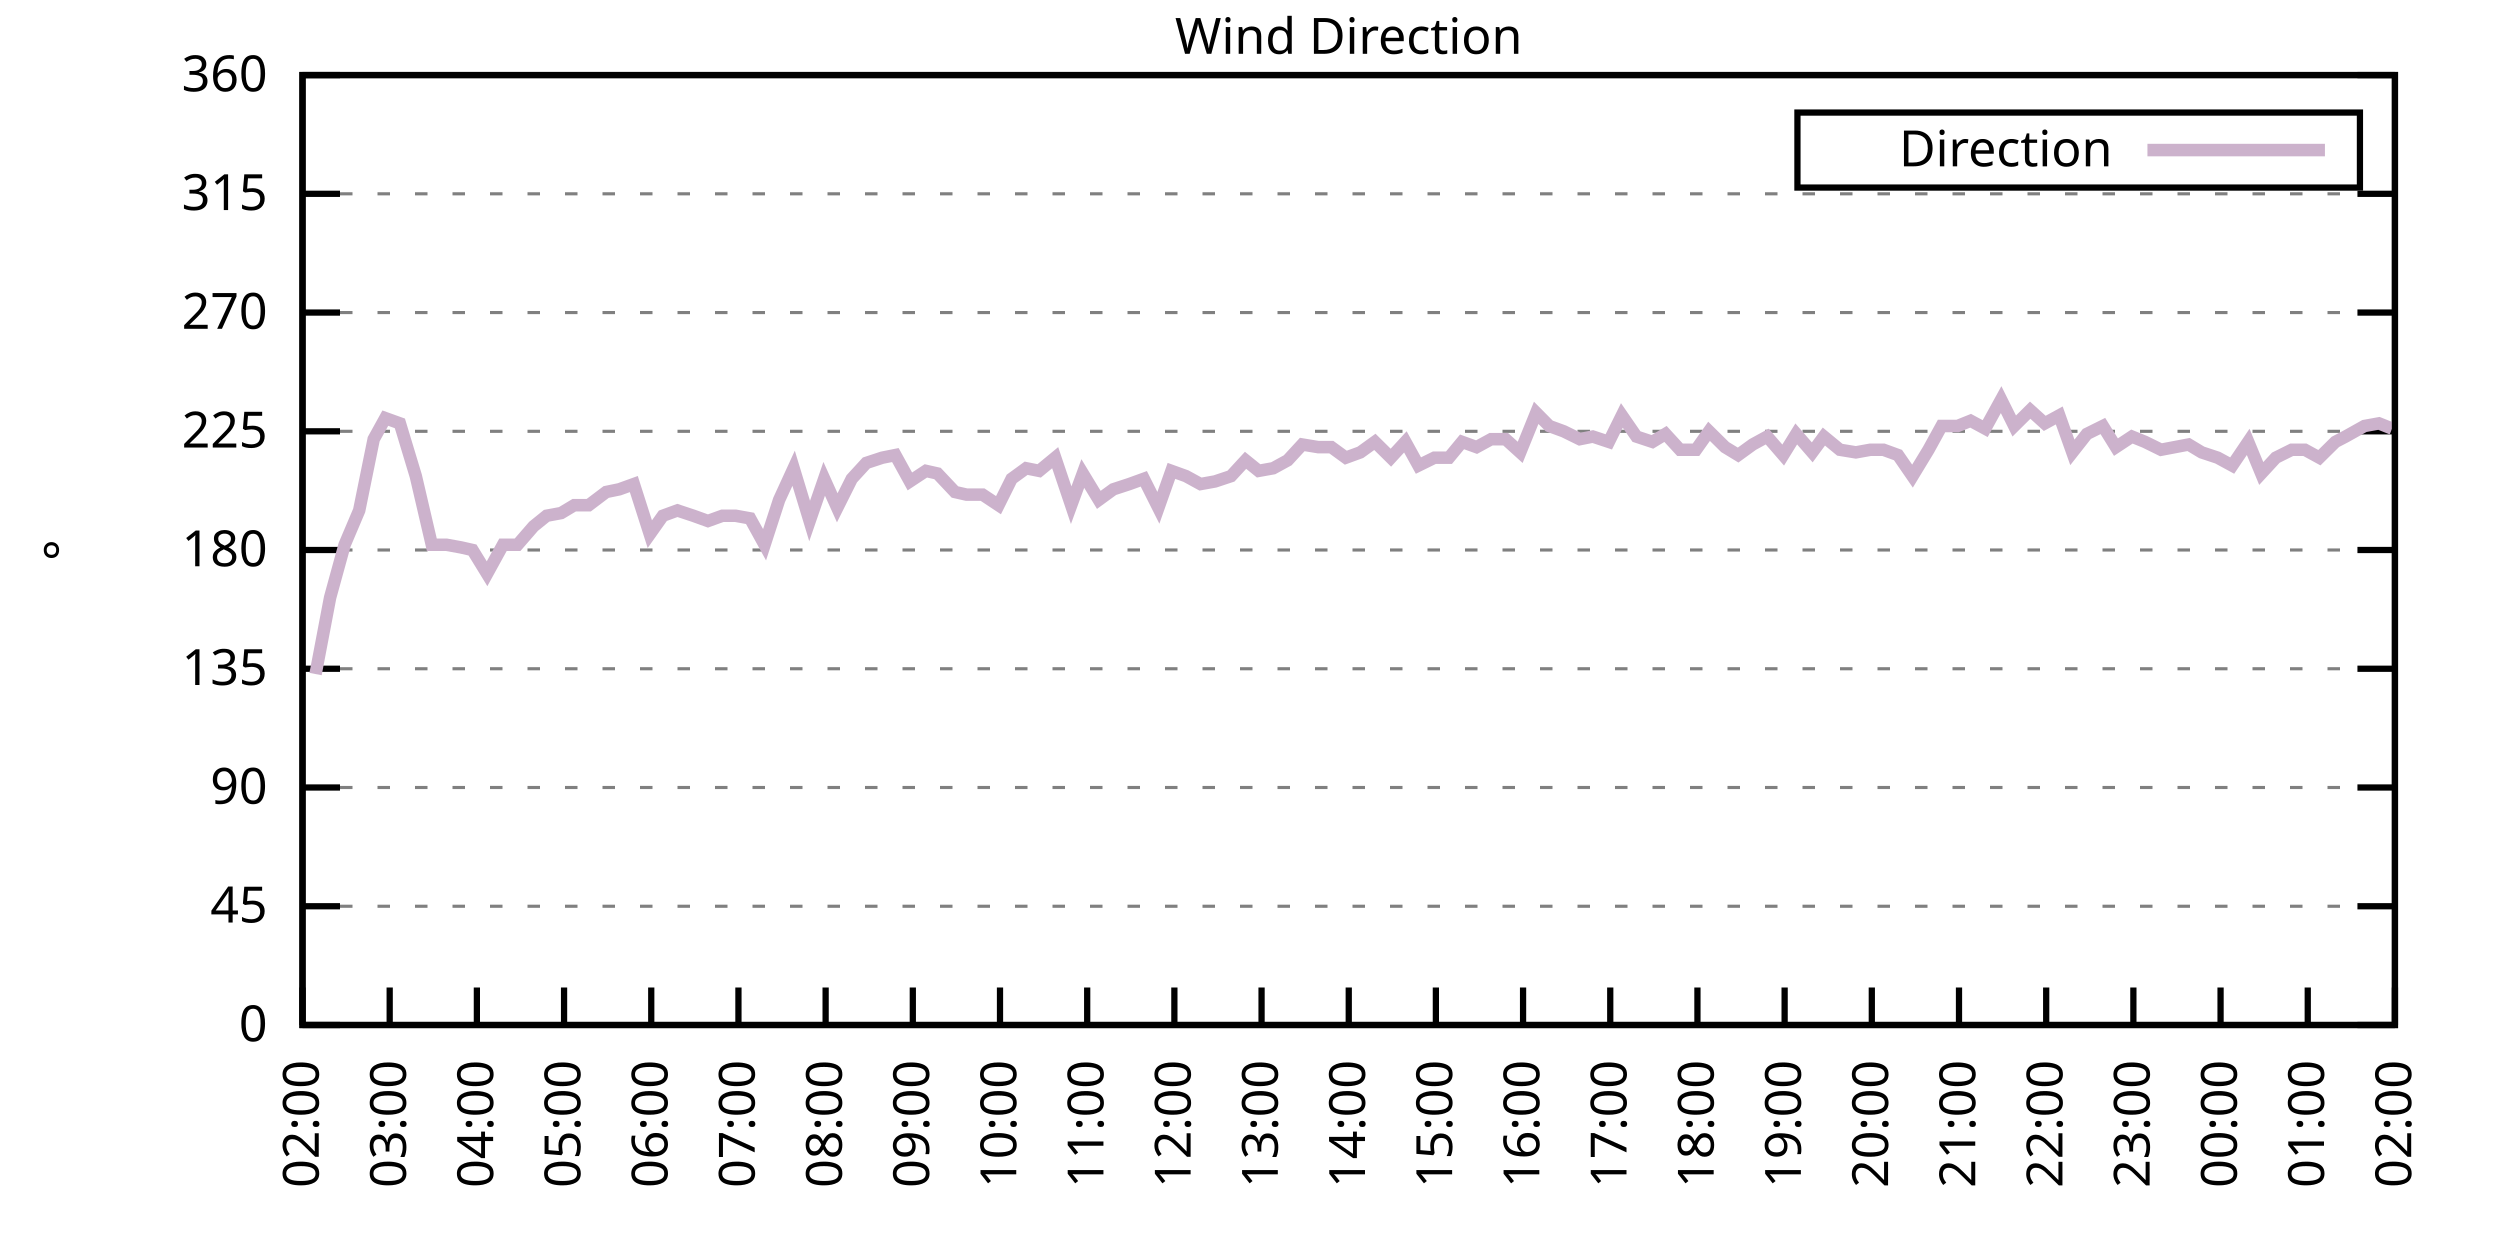
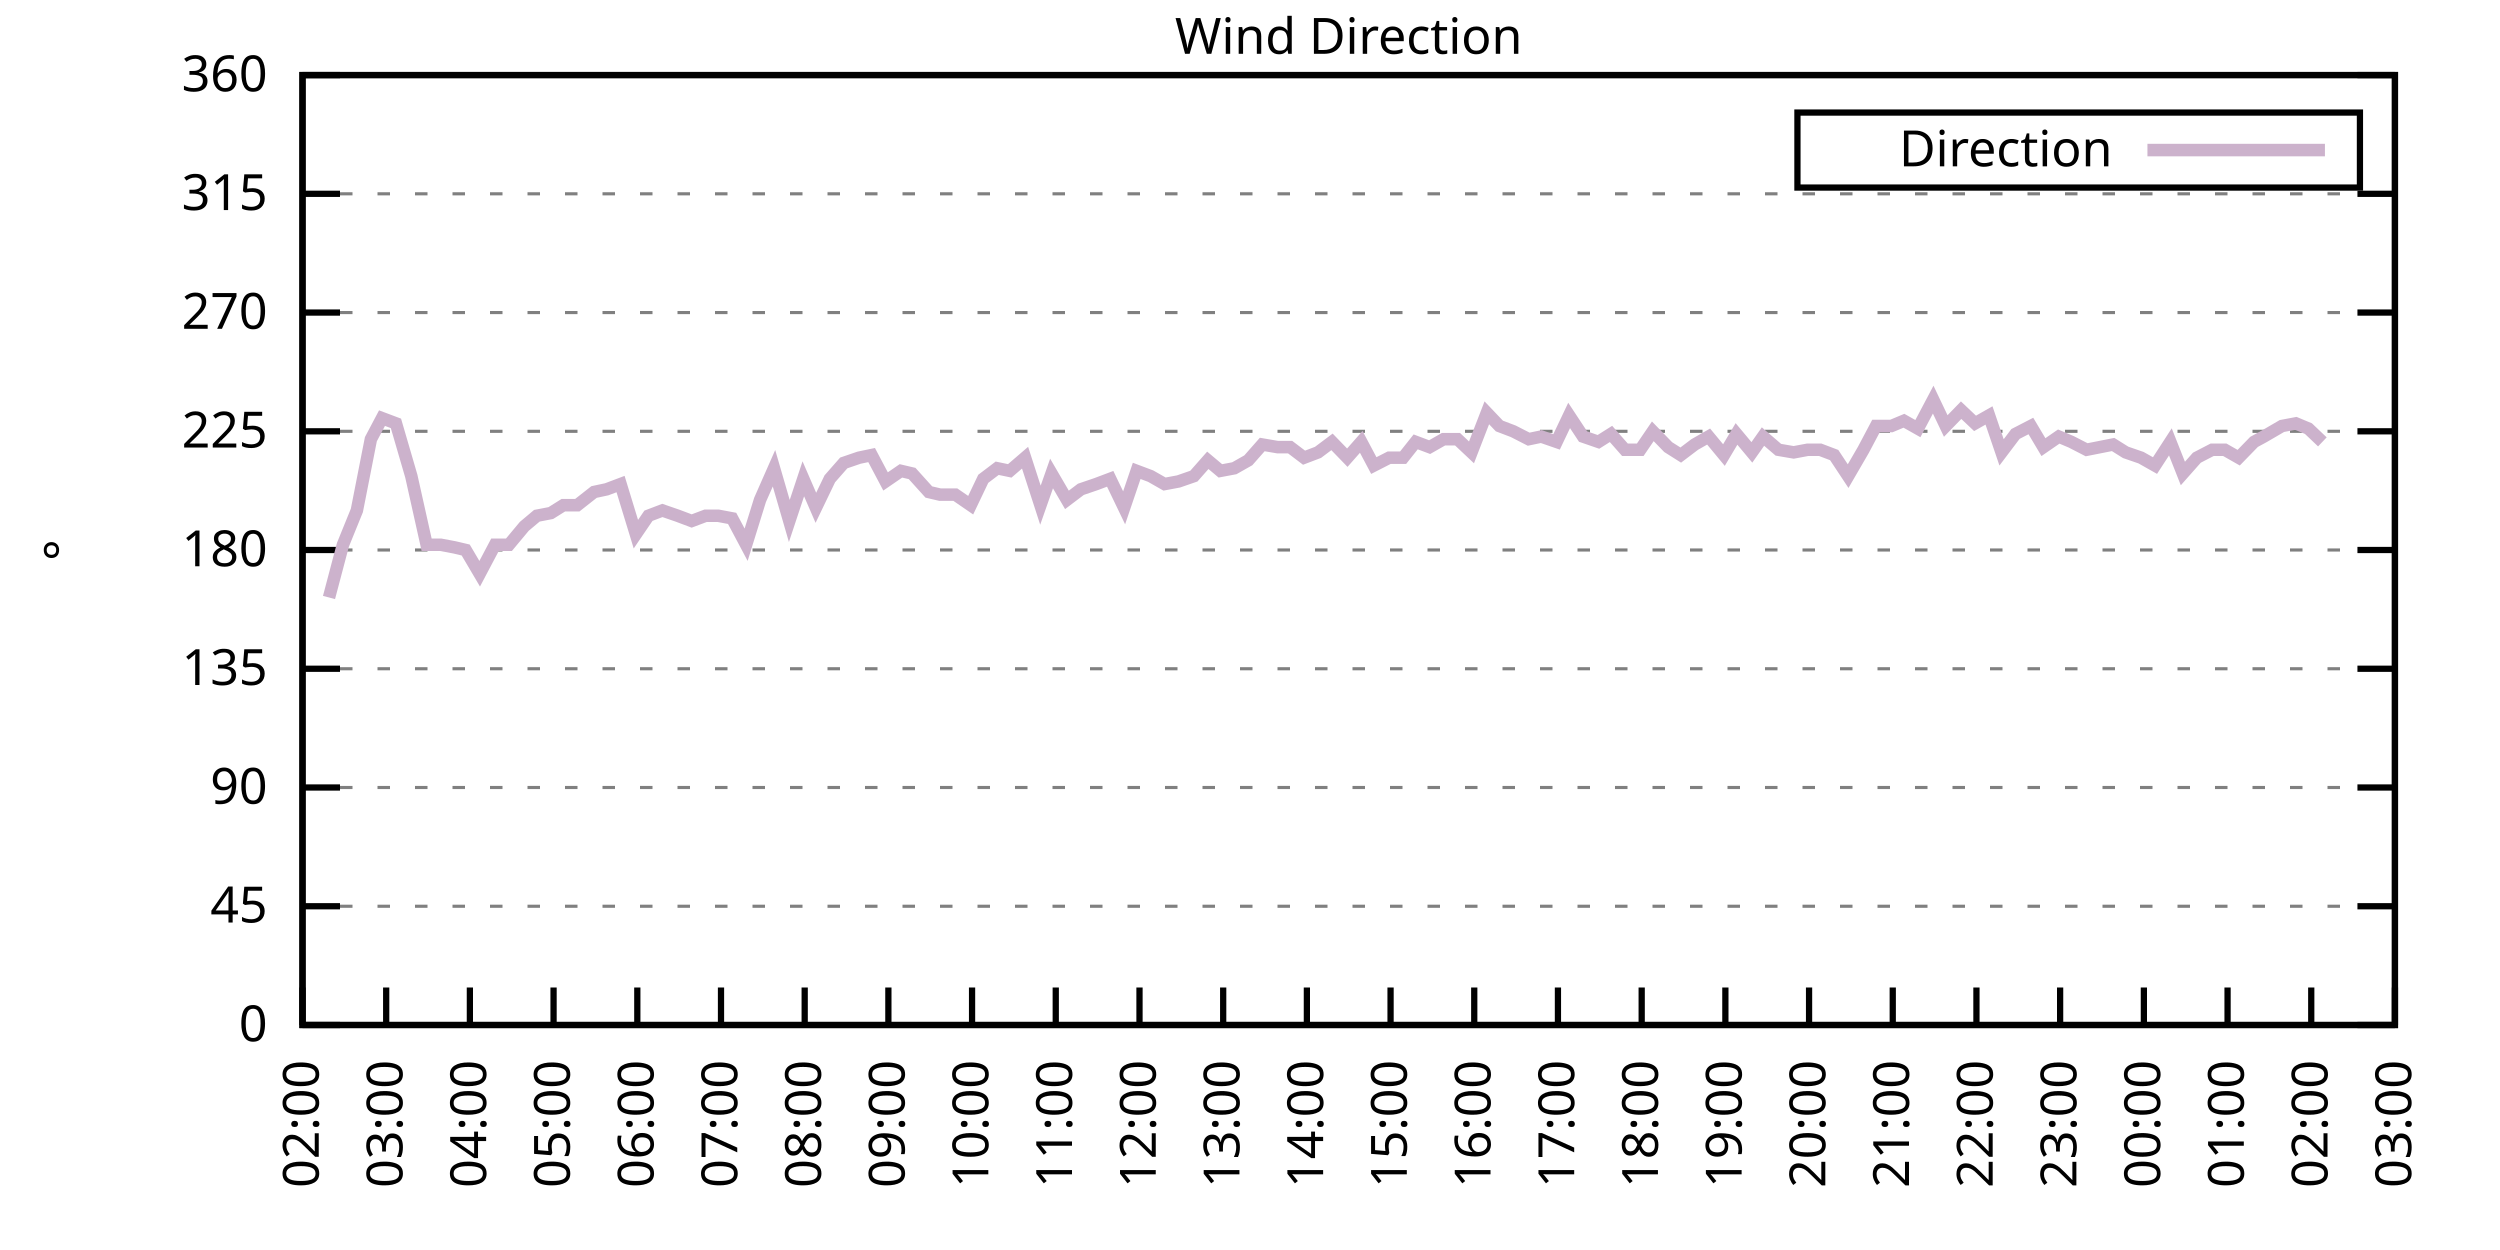
<svg xmlns="http://www.w3.org/2000/svg" xmlns:xlink="http://www.w3.org/1999/xlink" width="400" height="200" viewBox="0 0 400 200">
  <g id="gnuplot_canvas">
    <rect x="0" y="0" width="400" height="200" fill="none" />
    <defs>
      <circle id="gpDot" r="0.5" stroke-width="0.5" stroke="currentColor" />
      <path id="gpPt0" stroke-width="0.333" stroke="currentColor" d="M-1,0 h2 M0,-1 v2" />
      <path id="gpPt1" stroke-width="0.333" stroke="currentColor" d="M-1,-1 L1,1 M1,-1 L-1,1" />
      <path id="gpPt2" stroke-width="0.333" stroke="currentColor" d="M-1,0 L1,0 M0,-1 L0,1 M-1,-1 L1,1 M-1,1 L1,-1" />
      <rect id="gpPt3" stroke-width="0.333" stroke="currentColor" x="-1" y="-1" width="2" height="2" />
      <rect id="gpPt4" stroke-width="0.333" stroke="currentColor" fill="currentColor" x="-1" y="-1" width="2" height="2" />
      <circle id="gpPt5" stroke-width="0.333" stroke="currentColor" cx="0" cy="0" r="1" />
      <use xlink:href="#gpPt5" id="gpPt6" fill="currentColor" stroke="none" />
      <path id="gpPt7" stroke-width="0.333" stroke="currentColor" d="M0,-1.33 L-1.33,0.67 L1.33,0.67 z" />
      <use xlink:href="#gpPt7" id="gpPt8" fill="currentColor" stroke="none" />
      <use xlink:href="#gpPt7" id="gpPt9" stroke="currentColor" transform="rotate(180)" />
      <use xlink:href="#gpPt9" id="gpPt10" fill="currentColor" stroke="none" />
      <use xlink:href="#gpPt3" id="gpPt11" stroke="currentColor" transform="rotate(45)" />
      <use xlink:href="#gpPt11" id="gpPt12" fill="currentColor" stroke="none" />
      <path id="gpPt13" stroke-width="0.333" stroke="currentColor" d="M0,1.330 L1.265,0.411 L0.782,-1.067 L-0.782,-1.076 L-1.265,0.411 z" />
      <use xlink:href="#gpPt13" id="gpPt14" fill="currentColor" stroke="none" />
      <filter id="textbox" filterUnits="objectBoundingBox" x="0" y="0" height="1" width="1">
        <feFlood flood-color="white" flood-opacity="1" result="bgnd" />
        <feComposite in="SourceGraphic" in2="bgnd" operator="atop" />
      </filter>
      <filter id="greybox" filterUnits="objectBoundingBox" x="0" y="0" height="1" width="1">
        <feFlood flood-color="lightgrey" flood-opacity="1" result="grey" />
        <feComposite in="SourceGraphic" in2="grey" operator="atop" />
      </filter>
    </defs>
    <g fill="none" color="white" stroke="currentColor" stroke-width="1.00" stroke-linecap="butt" stroke-linejoin="miter">
</g>
    <g fill="none" color="black" stroke="currentColor" stroke-width="1.00" stroke-linecap="butt" stroke-linejoin="miter">
      <g stroke="none" shape-rendering="crispEdges">
        <polygon fill="rgb(255, 255, 255)" points="48.40,164.00 383.18,164.00 383.18,12.02 48.40,12.02 " />
      </g>
    </g>
    <g fill="none" color="black" stroke="currentColor" stroke-width="1.00" stroke-linecap="butt" stroke-linejoin="miter">
</g>
    <g fill="none" color="black" stroke="black" stroke-width="0.50" stroke-linecap="butt" stroke-linejoin="miter">
</g>
    <g fill="none" color="gray" stroke="currentColor" stroke-width="0.50" stroke-linecap="butt" stroke-linejoin="miter">
      <path stroke="gray" stroke-dasharray="2,4" class="gridline" d="M48.40,164.00 L383.19,164.00  " />
    </g>
    <g fill="none" color="gray" stroke="gray" stroke-width="1.00" stroke-linecap="butt" stroke-linejoin="miter">
</g>
    <g fill="none" color="black" stroke="currentColor" stroke-width="1.00" stroke-linecap="butt" stroke-linejoin="miter">
      <path stroke="black" d="M48.40,164.00 L54.40,164.00 M383.19,164.00 L377.19,164.00  " />
      <g transform="translate(42.80,166.60)" stroke="none" fill="black" font-family="Sans" font-size="8.00" text-anchor="end">
        <text>
          <tspan font-family="Sans"> 0</tspan>
        </text>
      </g>
    </g>
    <g fill="none" color="black" stroke="currentColor" stroke-width="1.00" stroke-linecap="butt" stroke-linejoin="miter">
</g>
    <g fill="none" color="black" stroke="black" stroke-width="0.50" stroke-linecap="butt" stroke-linejoin="miter">
</g>
    <g fill="none" color="gray" stroke="currentColor" stroke-width="0.50" stroke-linecap="butt" stroke-linejoin="miter">
      <path stroke="gray" stroke-dasharray="2,4" class="gridline" d="M48.40,145.00 L383.19,145.00  " />
    </g>
    <g fill="none" color="gray" stroke="gray" stroke-width="1.00" stroke-linecap="butt" stroke-linejoin="miter">
</g>
    <g fill="none" color="black" stroke="currentColor" stroke-width="1.00" stroke-linecap="butt" stroke-linejoin="miter">
      <path stroke="black" d="M48.40,145.00 L54.40,145.00 M383.19,145.00 L377.19,145.00  " />
      <g transform="translate(42.80,147.60)" stroke="none" fill="black" font-family="Sans" font-size="8.00" text-anchor="end">
        <text>
          <tspan font-family="Sans"> 45</tspan>
        </text>
      </g>
    </g>
    <g fill="none" color="black" stroke="currentColor" stroke-width="1.00" stroke-linecap="butt" stroke-linejoin="miter">
</g>
    <g fill="none" color="black" stroke="black" stroke-width="0.50" stroke-linecap="butt" stroke-linejoin="miter">
</g>
    <g fill="none" color="gray" stroke="currentColor" stroke-width="0.50" stroke-linecap="butt" stroke-linejoin="miter">
      <path stroke="gray" stroke-dasharray="2,4" class="gridline" d="M48.40,126.00 L383.19,126.00  " />
    </g>
    <g fill="none" color="gray" stroke="gray" stroke-width="1.00" stroke-linecap="butt" stroke-linejoin="miter">
</g>
    <g fill="none" color="black" stroke="currentColor" stroke-width="1.00" stroke-linecap="butt" stroke-linejoin="miter">
      <path stroke="black" d="M48.40,126.00 L54.40,126.00 M383.19,126.00 L377.19,126.00  " />
      <g transform="translate(42.80,128.60)" stroke="none" fill="black" font-family="Sans" font-size="8.00" text-anchor="end">
        <text>
          <tspan font-family="Sans"> 90</tspan>
        </text>
      </g>
    </g>
    <g fill="none" color="black" stroke="currentColor" stroke-width="1.00" stroke-linecap="butt" stroke-linejoin="miter">
</g>
    <g fill="none" color="black" stroke="black" stroke-width="0.50" stroke-linecap="butt" stroke-linejoin="miter">
</g>
    <g fill="none" color="gray" stroke="currentColor" stroke-width="0.50" stroke-linecap="butt" stroke-linejoin="miter">
      <path stroke="gray" stroke-dasharray="2,4" class="gridline" d="M48.40,107.00 L383.19,107.00  " />
    </g>
    <g fill="none" color="gray" stroke="gray" stroke-width="1.00" stroke-linecap="butt" stroke-linejoin="miter">
</g>
    <g fill="none" color="black" stroke="currentColor" stroke-width="1.00" stroke-linecap="butt" stroke-linejoin="miter">
      <path stroke="black" d="M48.40,107.00 L54.40,107.00 M383.19,107.00 L377.19,107.00  " />
      <g transform="translate(42.80,109.60)" stroke="none" fill="black" font-family="Sans" font-size="8.00" text-anchor="end">
        <text>
          <tspan font-family="Sans"> 135</tspan>
        </text>
      </g>
    </g>
    <g fill="none" color="black" stroke="currentColor" stroke-width="1.00" stroke-linecap="butt" stroke-linejoin="miter">
</g>
    <g fill="none" color="black" stroke="black" stroke-width="0.50" stroke-linecap="butt" stroke-linejoin="miter">
</g>
    <g fill="none" color="gray" stroke="currentColor" stroke-width="0.50" stroke-linecap="butt" stroke-linejoin="miter">
      <path stroke="gray" stroke-dasharray="2,4" class="gridline" d="M48.40,88.00 L383.19,88.00  " />
    </g>
    <g fill="none" color="gray" stroke="gray" stroke-width="1.00" stroke-linecap="butt" stroke-linejoin="miter">
</g>
    <g fill="none" color="black" stroke="currentColor" stroke-width="1.00" stroke-linecap="butt" stroke-linejoin="miter">
      <path stroke="black" d="M48.40,88.00 L54.40,88.00 M383.19,88.00 L377.19,88.00  " />
      <g transform="translate(42.80,90.60)" stroke="none" fill="black" font-family="Sans" font-size="8.00" text-anchor="end">
        <text>
          <tspan font-family="Sans"> 180</tspan>
        </text>
      </g>
    </g>
    <g fill="none" color="black" stroke="currentColor" stroke-width="1.00" stroke-linecap="butt" stroke-linejoin="miter">
</g>
    <g fill="none" color="black" stroke="black" stroke-width="0.50" stroke-linecap="butt" stroke-linejoin="miter">
</g>
    <g fill="none" color="gray" stroke="currentColor" stroke-width="0.50" stroke-linecap="butt" stroke-linejoin="miter">
      <path stroke="gray" stroke-dasharray="2,4" class="gridline" d="M48.40,69.01 L383.19,69.01  " />
    </g>
    <g fill="none" color="gray" stroke="gray" stroke-width="1.00" stroke-linecap="butt" stroke-linejoin="miter">
</g>
    <g fill="none" color="black" stroke="currentColor" stroke-width="1.00" stroke-linecap="butt" stroke-linejoin="miter">
      <path stroke="black" d="M48.40,69.01 L54.40,69.01 M383.19,69.01 L377.19,69.01  " />
      <g transform="translate(42.80,71.61)" stroke="none" fill="black" font-family="Sans" font-size="8.00" text-anchor="end">
        <text>
          <tspan font-family="Sans"> 225</tspan>
        </text>
      </g>
    </g>
    <g fill="none" color="black" stroke="currentColor" stroke-width="1.00" stroke-linecap="butt" stroke-linejoin="miter">
</g>
    <g fill="none" color="black" stroke="black" stroke-width="0.50" stroke-linecap="butt" stroke-linejoin="miter">
</g>
    <g fill="none" color="gray" stroke="currentColor" stroke-width="0.50" stroke-linecap="butt" stroke-linejoin="miter">
      <path stroke="gray" stroke-dasharray="2,4" class="gridline" d="M48.40,50.01 L383.19,50.01  " />
    </g>
    <g fill="none" color="gray" stroke="gray" stroke-width="1.00" stroke-linecap="butt" stroke-linejoin="miter">
</g>
    <g fill="none" color="black" stroke="currentColor" stroke-width="1.00" stroke-linecap="butt" stroke-linejoin="miter">
      <path stroke="black" d="M48.40,50.01 L54.40,50.01 M383.19,50.01 L377.19,50.01  " />
      <g transform="translate(42.80,52.61)" stroke="none" fill="black" font-family="Sans" font-size="8.00" text-anchor="end">
        <text>
          <tspan font-family="Sans"> 270</tspan>
        </text>
      </g>
    </g>
    <g fill="none" color="black" stroke="currentColor" stroke-width="1.00" stroke-linecap="butt" stroke-linejoin="miter">
</g>
    <g fill="none" color="black" stroke="black" stroke-width="0.50" stroke-linecap="butt" stroke-linejoin="miter">
</g>
    <g fill="none" color="gray" stroke="currentColor" stroke-width="0.50" stroke-linecap="butt" stroke-linejoin="miter">
      <path stroke="gray" stroke-dasharray="2,4" class="gridline" d="M48.40,31.01 L383.19,31.01  " />
    </g>
    <g fill="none" color="gray" stroke="gray" stroke-width="1.00" stroke-linecap="butt" stroke-linejoin="miter">
</g>
    <g fill="none" color="black" stroke="currentColor" stroke-width="1.00" stroke-linecap="butt" stroke-linejoin="miter">
      <path stroke="black" d="M48.40,31.01 L54.40,31.01 M383.19,31.01 L377.19,31.01  " />
      <g transform="translate(42.80,33.61)" stroke="none" fill="black" font-family="Sans" font-size="8.00" text-anchor="end">
        <text>
          <tspan font-family="Sans"> 315</tspan>
        </text>
      </g>
    </g>
    <g fill="none" color="black" stroke="currentColor" stroke-width="1.00" stroke-linecap="butt" stroke-linejoin="miter">
</g>
    <g fill="none" color="black" stroke="black" stroke-width="0.50" stroke-linecap="butt" stroke-linejoin="miter">
</g>
    <g fill="none" color="gray" stroke="currentColor" stroke-width="0.50" stroke-linecap="butt" stroke-linejoin="miter">
      <path stroke="gray" stroke-dasharray="2,4" class="gridline" d="M48.40,12.01 L383.19,12.01  " />
    </g>
    <g fill="none" color="gray" stroke="gray" stroke-width="1.00" stroke-linecap="butt" stroke-linejoin="miter">
</g>
    <g fill="none" color="black" stroke="currentColor" stroke-width="1.00" stroke-linecap="butt" stroke-linejoin="miter">
      <path stroke="black" d="M48.40,12.01 L54.40,12.01 M383.19,12.01 L377.19,12.01  " />
      <g transform="translate(42.80,14.61)" stroke="none" fill="black" font-family="Sans" font-size="8.00" text-anchor="end">
        <text>
          <tspan font-family="Sans"> 360</tspan>
        </text>
      </g>
    </g>
    <g fill="none" color="black" stroke="currentColor" stroke-width="1.00" stroke-linecap="butt" stroke-linejoin="miter">
      <path stroke="black" d="M48.40,164.00 L48.40,158.00  " />
      <g transform="translate(51.00,169.60) rotate(270.00)" stroke="none" fill="black" font-family="Sans" font-size="8.00" text-anchor="end">
        <text>
          <tspan font-family="Sans">02:00</tspan>
        </text>
      </g>
    </g>
    <g fill="none" color="black" stroke="currentColor" stroke-width="1.00" stroke-linecap="butt" stroke-linejoin="miter">
-       <path stroke="black" d="M62.35,164.00 L62.35,158.00  " />
-       <g transform="translate(64.95,169.60) rotate(270.00)" stroke="none" fill="black" font-family="Sans" font-size="8.00" text-anchor="end">
+       <path stroke="black" d="M61.79,164.00 L61.79,158.00  " />
+       <g transform="translate(64.39,169.60) rotate(270.00)" stroke="none" fill="black" font-family="Sans" font-size="8.00" text-anchor="end">
        <text>
          <tspan font-family="Sans">03:00</tspan>
        </text>
      </g>
    </g>
    <g fill="none" color="black" stroke="currentColor" stroke-width="1.00" stroke-linecap="butt" stroke-linejoin="miter">
-       <path stroke="black" d="M76.30,164.00 L76.30,158.00  " />
-       <g transform="translate(78.90,169.60) rotate(270.00)" stroke="none" fill="black" font-family="Sans" font-size="8.00" text-anchor="end">
+       <path stroke="black" d="M75.18,164.00 L75.18,158.00  " />
+       <g transform="translate(77.78,169.60) rotate(270.00)" stroke="none" fill="black" font-family="Sans" font-size="8.00" text-anchor="end">
        <text>
          <tspan font-family="Sans">04:00</tspan>
        </text>
      </g>
    </g>
    <g fill="none" color="black" stroke="currentColor" stroke-width="1.00" stroke-linecap="butt" stroke-linejoin="miter">
-       <path stroke="black" d="M90.25,164.00 L90.25,158.00  " />
-       <g transform="translate(92.85,169.60) rotate(270.00)" stroke="none" fill="black" font-family="Sans" font-size="8.00" text-anchor="end">
+       <path stroke="black" d="M88.57,164.00 L88.57,158.00  " />
+       <g transform="translate(91.17,169.60) rotate(270.00)" stroke="none" fill="black" font-family="Sans" font-size="8.00" text-anchor="end">
        <text>
          <tspan font-family="Sans">05:00</tspan>
        </text>
      </g>
    </g>
    <g fill="none" color="black" stroke="currentColor" stroke-width="1.00" stroke-linecap="butt" stroke-linejoin="miter">
-       <path stroke="black" d="M104.20,164.00 L104.20,158.00  " />
-       <g transform="translate(106.80,169.60) rotate(270.00)" stroke="none" fill="black" font-family="Sans" font-size="8.00" text-anchor="end">
+       <path stroke="black" d="M101.97,164.00 L101.97,158.00  " />
+       <g transform="translate(104.57,169.60) rotate(270.00)" stroke="none" fill="black" font-family="Sans" font-size="8.00" text-anchor="end">
        <text>
          <tspan font-family="Sans">06:00</tspan>
        </text>
      </g>
    </g>
    <g fill="none" color="black" stroke="currentColor" stroke-width="1.00" stroke-linecap="butt" stroke-linejoin="miter">
-       <path stroke="black" d="M118.15,164.00 L118.15,158.00  " />
-       <g transform="translate(120.75,169.60) rotate(270.00)" stroke="none" fill="black" font-family="Sans" font-size="8.00" text-anchor="end">
+       <path stroke="black" d="M115.36,164.00 L115.36,158.00  " />
+       <g transform="translate(117.96,169.60) rotate(270.00)" stroke="none" fill="black" font-family="Sans" font-size="8.00" text-anchor="end">
        <text>
          <tspan font-family="Sans">07:00</tspan>
        </text>
      </g>
    </g>
    <g fill="none" color="black" stroke="currentColor" stroke-width="1.00" stroke-linecap="butt" stroke-linejoin="miter">
-       <path stroke="black" d="M132.10,164.00 L132.10,158.00  " />
-       <g transform="translate(134.70,169.60) rotate(270.00)" stroke="none" fill="black" font-family="Sans" font-size="8.00" text-anchor="end">
+       <path stroke="black" d="M128.75,164.00 L128.75,158.00  " />
+       <g transform="translate(131.35,169.60) rotate(270.00)" stroke="none" fill="black" font-family="Sans" font-size="8.00" text-anchor="end">
        <text>
          <tspan font-family="Sans">08:00</tspan>
        </text>
      </g>
    </g>
    <g fill="none" color="black" stroke="currentColor" stroke-width="1.00" stroke-linecap="butt" stroke-linejoin="miter">
-       <path stroke="black" d="M146.05,164.00 L146.05,158.00  " />
-       <g transform="translate(148.65,169.60) rotate(270.00)" stroke="none" fill="black" font-family="Sans" font-size="8.00" text-anchor="end">
+       <path stroke="black" d="M142.14,164.00 L142.14,158.00  " />
+       <g transform="translate(144.74,169.60) rotate(270.00)" stroke="none" fill="black" font-family="Sans" font-size="8.00" text-anchor="end">
        <text>
          <tspan font-family="Sans">09:00</tspan>
        </text>
      </g>
    </g>
    <g fill="none" color="black" stroke="currentColor" stroke-width="1.00" stroke-linecap="butt" stroke-linejoin="miter">
-       <path stroke="black" d="M160.00,164.00 L160.00,158.00  " />
-       <g transform="translate(162.60,169.60) rotate(270.00)" stroke="none" fill="black" font-family="Sans" font-size="8.00" text-anchor="end">
+       <path stroke="black" d="M155.53,164.00 L155.53,158.00  " />
+       <g transform="translate(158.13,169.60) rotate(270.00)" stroke="none" fill="black" font-family="Sans" font-size="8.00" text-anchor="end">
        <text>
          <tspan font-family="Sans">10:00</tspan>
        </text>
      </g>
    </g>
    <g fill="none" color="black" stroke="currentColor" stroke-width="1.00" stroke-linecap="butt" stroke-linejoin="miter">
-       <path stroke="black" d="M173.95,164.00 L173.95,158.00  " />
-       <g transform="translate(176.55,169.60) rotate(270.00)" stroke="none" fill="black" font-family="Sans" font-size="8.00" text-anchor="end">
+       <path stroke="black" d="M168.92,164.00 L168.92,158.00  " />
+       <g transform="translate(171.52,169.60) rotate(270.00)" stroke="none" fill="black" font-family="Sans" font-size="8.00" text-anchor="end">
        <text>
          <tspan font-family="Sans">11:00</tspan>
        </text>
      </g>
    </g>
    <g fill="none" color="black" stroke="currentColor" stroke-width="1.00" stroke-linecap="butt" stroke-linejoin="miter">
-       <path stroke="black" d="M187.90,164.00 L187.90,158.00  " />
-       <g transform="translate(190.50,169.60) rotate(270.00)" stroke="none" fill="black" font-family="Sans" font-size="8.00" text-anchor="end">
+       <path stroke="black" d="M182.32,164.00 L182.32,158.00  " />
+       <g transform="translate(184.92,169.60) rotate(270.00)" stroke="none" fill="black" font-family="Sans" font-size="8.00" text-anchor="end">
        <text>
          <tspan font-family="Sans">12:00</tspan>
        </text>
      </g>
    </g>
    <g fill="none" color="black" stroke="currentColor" stroke-width="1.00" stroke-linecap="butt" stroke-linejoin="miter">
-       <path stroke="black" d="M201.85,164.00 L201.85,158.00  " />
-       <g transform="translate(204.45,169.60) rotate(270.00)" stroke="none" fill="black" font-family="Sans" font-size="8.00" text-anchor="end">
+       <path stroke="black" d="M195.71,164.00 L195.71,158.00  " />
+       <g transform="translate(198.31,169.60) rotate(270.00)" stroke="none" fill="black" font-family="Sans" font-size="8.00" text-anchor="end">
        <text>
          <tspan font-family="Sans">13:00</tspan>
        </text>
      </g>
    </g>
    <g fill="none" color="black" stroke="currentColor" stroke-width="1.00" stroke-linecap="butt" stroke-linejoin="miter">
-       <path stroke="black" d="M215.80,164.00 L215.80,158.00  " />
-       <g transform="translate(218.40,169.60) rotate(270.00)" stroke="none" fill="black" font-family="Sans" font-size="8.00" text-anchor="end">
+       <path stroke="black" d="M209.10,164.00 L209.10,158.00  " />
+       <g transform="translate(211.70,169.60) rotate(270.00)" stroke="none" fill="black" font-family="Sans" font-size="8.00" text-anchor="end">
        <text>
          <tspan font-family="Sans">14:00</tspan>
        </text>
      </g>
    </g>
    <g fill="none" color="black" stroke="currentColor" stroke-width="1.00" stroke-linecap="butt" stroke-linejoin="miter">
-       <path stroke="black" d="M229.74,164.00 L229.74,158.00  " />
-       <g transform="translate(232.34,169.60) rotate(270.00)" stroke="none" fill="black" font-family="Sans" font-size="8.00" text-anchor="end">
+       <path stroke="black" d="M222.49,164.00 L222.49,158.00  " />
+       <g transform="translate(225.09,169.60) rotate(270.00)" stroke="none" fill="black" font-family="Sans" font-size="8.00" text-anchor="end">
        <text>
          <tspan font-family="Sans">15:00</tspan>
        </text>
      </g>
    </g>
    <g fill="none" color="black" stroke="currentColor" stroke-width="1.00" stroke-linecap="butt" stroke-linejoin="miter">
-       <path stroke="black" d="M243.69,164.00 L243.69,158.00  " />
-       <g transform="translate(246.29,169.60) rotate(270.00)" stroke="none" fill="black" font-family="Sans" font-size="8.00" text-anchor="end">
+       <path stroke="black" d="M235.88,164.00 L235.88,158.00  " />
+       <g transform="translate(238.48,169.60) rotate(270.00)" stroke="none" fill="black" font-family="Sans" font-size="8.00" text-anchor="end">
        <text>
          <tspan font-family="Sans">16:00</tspan>
        </text>
      </g>
    </g>
    <g fill="none" color="black" stroke="currentColor" stroke-width="1.00" stroke-linecap="butt" stroke-linejoin="miter">
-       <path stroke="black" d="M257.64,164.00 L257.64,158.00  " />
-       <g transform="translate(260.24,169.60) rotate(270.00)" stroke="none" fill="black" font-family="Sans" font-size="8.00" text-anchor="end">
+       <path stroke="black" d="M249.27,164.00 L249.27,158.00  " />
+       <g transform="translate(251.87,169.60) rotate(270.00)" stroke="none" fill="black" font-family="Sans" font-size="8.00" text-anchor="end">
        <text>
          <tspan font-family="Sans">17:00</tspan>
        </text>
      </g>
    </g>
    <g fill="none" color="black" stroke="currentColor" stroke-width="1.00" stroke-linecap="butt" stroke-linejoin="miter">
-       <path stroke="black" d="M271.59,164.00 L271.59,158.00  " />
-       <g transform="translate(274.19,169.60) rotate(270.00)" stroke="none" fill="black" font-family="Sans" font-size="8.00" text-anchor="end">
+       <path stroke="black" d="M262.67,164.00 L262.67,158.00  " />
+       <g transform="translate(265.27,169.60) rotate(270.00)" stroke="none" fill="black" font-family="Sans" font-size="8.00" text-anchor="end">
        <text>
          <tspan font-family="Sans">18:00</tspan>
        </text>
      </g>
    </g>
    <g fill="none" color="black" stroke="currentColor" stroke-width="1.00" stroke-linecap="butt" stroke-linejoin="miter">
-       <path stroke="black" d="M285.54,164.00 L285.54,158.00  " />
-       <g transform="translate(288.14,169.60) rotate(270.00)" stroke="none" fill="black" font-family="Sans" font-size="8.00" text-anchor="end">
+       <path stroke="black" d="M276.06,164.00 L276.06,158.00  " />
+       <g transform="translate(278.66,169.60) rotate(270.00)" stroke="none" fill="black" font-family="Sans" font-size="8.00" text-anchor="end">
        <text>
          <tspan font-family="Sans">19:00</tspan>
        </text>
      </g>
    </g>
    <g fill="none" color="black" stroke="currentColor" stroke-width="1.00" stroke-linecap="butt" stroke-linejoin="miter">
-       <path stroke="black" d="M299.49,164.00 L299.49,158.00  " />
-       <g transform="translate(302.09,169.60) rotate(270.00)" stroke="none" fill="black" font-family="Sans" font-size="8.00" text-anchor="end">
+       <path stroke="black" d="M289.45,164.00 L289.45,158.00  " />
+       <g transform="translate(292.05,169.60) rotate(270.00)" stroke="none" fill="black" font-family="Sans" font-size="8.00" text-anchor="end">
        <text>
          <tspan font-family="Sans">20:00</tspan>
        </text>
      </g>
    </g>
    <g fill="none" color="black" stroke="currentColor" stroke-width="1.00" stroke-linecap="butt" stroke-linejoin="miter">
-       <path stroke="black" d="M313.44,164.00 L313.44,158.00  " />
-       <g transform="translate(316.04,169.60) rotate(270.00)" stroke="none" fill="black" font-family="Sans" font-size="8.00" text-anchor="end">
+       <path stroke="black" d="M302.84,164.00 L302.84,158.00  " />
+       <g transform="translate(305.44,169.60) rotate(270.00)" stroke="none" fill="black" font-family="Sans" font-size="8.00" text-anchor="end">
        <text>
          <tspan font-family="Sans">21:00</tspan>
        </text>
      </g>
    </g>
    <g fill="none" color="black" stroke="currentColor" stroke-width="1.00" stroke-linecap="butt" stroke-linejoin="miter">
-       <path stroke="black" d="M327.39,164.00 L327.39,158.00  " />
-       <g transform="translate(329.99,169.60) rotate(270.00)" stroke="none" fill="black" font-family="Sans" font-size="8.00" text-anchor="end">
+       <path stroke="black" d="M316.23,164.00 L316.23,158.00  " />
+       <g transform="translate(318.83,169.60) rotate(270.00)" stroke="none" fill="black" font-family="Sans" font-size="8.00" text-anchor="end">
        <text>
          <tspan font-family="Sans">22:00</tspan>
        </text>
      </g>
    </g>
    <g fill="none" color="black" stroke="currentColor" stroke-width="1.00" stroke-linecap="butt" stroke-linejoin="miter">
-       <path stroke="black" d="M341.34,164.00 L341.34,158.00  " />
-       <g transform="translate(343.94,169.60) rotate(270.00)" stroke="none" fill="black" font-family="Sans" font-size="8.00" text-anchor="end">
+       <path stroke="black" d="M329.62,164.00 L329.62,158.00  " />
+       <g transform="translate(332.22,169.60) rotate(270.00)" stroke="none" fill="black" font-family="Sans" font-size="8.00" text-anchor="end">
        <text>
          <tspan font-family="Sans">23:00</tspan>
        </text>
      </g>
    </g>
    <g fill="none" color="black" stroke="currentColor" stroke-width="1.00" stroke-linecap="butt" stroke-linejoin="miter">
-       <path stroke="black" d="M355.29,164.00 L355.29,158.00  " />
-       <g transform="translate(357.89,169.60) rotate(270.00)" stroke="none" fill="black" font-family="Sans" font-size="8.00" text-anchor="end">
+       <path stroke="black" d="M343.02,164.00 L343.02,158.00  " />
+       <g transform="translate(345.62,169.60) rotate(270.00)" stroke="none" fill="black" font-family="Sans" font-size="8.00" text-anchor="end">
        <text>
          <tspan font-family="Sans">00:00</tspan>
        </text>
      </g>
    </g>
    <g fill="none" color="black" stroke="currentColor" stroke-width="1.00" stroke-linecap="butt" stroke-linejoin="miter">
-       <path stroke="black" d="M369.24,164.00 L369.24,158.00  " />
-       <g transform="translate(371.84,169.60) rotate(270.00)" stroke="none" fill="black" font-family="Sans" font-size="8.00" text-anchor="end">
+       <path stroke="black" d="M356.41,164.00 L356.41,158.00  " />
+       <g transform="translate(359.01,169.60) rotate(270.00)" stroke="none" fill="black" font-family="Sans" font-size="8.00" text-anchor="end">
        <text>
          <tspan font-family="Sans">01:00</tspan>
+         </text>
+       </g>
+     </g>
+     <g fill="none" color="black" stroke="currentColor" stroke-width="1.00" stroke-linecap="butt" stroke-linejoin="miter">
+       <path stroke="black" d="M369.80,164.00 L369.80,158.00  " />
+       <g transform="translate(372.40,169.60) rotate(270.00)" stroke="none" fill="black" font-family="Sans" font-size="8.00" text-anchor="end">
+         <text>
+           <tspan font-family="Sans">02:00</tspan>
        </text>
      </g>
    </g>
    <g fill="none" color="black" stroke="currentColor" stroke-width="1.00" stroke-linecap="butt" stroke-linejoin="miter">
      <path stroke="black" d="M383.19,164.00 L383.19,158.00  " />
      <g transform="translate(385.79,169.60) rotate(270.00)" stroke="none" fill="black" font-family="Sans" font-size="8.00" text-anchor="end">
        <text>
-           <tspan font-family="Sans">02:00</tspan>
+           <tspan font-family="Sans">03:00</tspan>
        </text>
      </g>
    </g>
    <g fill="none" color="black" stroke="currentColor" stroke-width="1.00" stroke-linecap="butt" stroke-linejoin="miter">
</g>
    <g fill="none" color="black" stroke="currentColor" stroke-width="1.00" stroke-linecap="butt" stroke-linejoin="miter">
      <path stroke="black" d="M48.40,12.01 L48.40,164.00 L383.19,164.00 L383.19,12.01 L48.40,12.01 Z  " />
    </g>
    <g fill="none" color="black" stroke="currentColor" stroke-width="1.00" stroke-linecap="butt" stroke-linejoin="miter">
</g>
    <g fill="none" color="black" stroke="currentColor" stroke-width="1.00" stroke-linecap="butt" stroke-linejoin="miter">
      <path stroke="black" d="M287.59,30.01 L287.59,18.01 L377.59,18.01 L377.59,30.01 L287.59,30.01 Z  " />
    </g>
    <g id="Wind_direction_plot_1">
      <g fill="none" color="white" stroke="black" stroke-width="2.00" stroke-linecap="butt" stroke-linejoin="miter">
</g>
      <g fill="none" color="black" stroke="currentColor" stroke-width="2.00" stroke-linecap="butt" stroke-linejoin="miter">
        <g transform="translate(337.99,26.61)" stroke="none" fill="black" font-family="Sans" font-size="8.00" text-anchor="end">
          <text>
            <tspan font-family="Sans">Direction</tspan>
          </text>
        </g>
      </g>
      <g fill="none" color="black" stroke="currentColor" stroke-width="2.00" stroke-linecap="butt" stroke-linejoin="miter">
-         <path stroke="rgb(204, 178, 204)" d="M343.59,24.01 L371.99,24.01 M50.49,107.85 L52.82,95.60 L55.14,87.16 L57.47,81.67 L59.79,70.27 L61.65,66.90   L63.98,67.74 L66.53,76.18 L69.09,87.16 L71.42,87.16 L73.74,87.58 L75.60,88.00 L77.93,91.80 L80.48,87.16   L82.81,87.16 L85.37,84.21 L87.46,82.52 L89.78,82.09 L91.88,80.83 L94.20,80.83 L96.99,78.72 L99.08,78.29   L101.41,77.45 L103.97,85.47 L106.06,82.52 L108.38,81.67 L110.94,82.52 L113.27,83.36 L115.59,82.52 L117.68,82.52   L120.01,82.94 L122.33,87.16 L124.66,79.98 L126.98,74.92 L129.54,83.36 L131.87,76.61 L133.96,81.25 L136.28,76.61   L138.61,74.07 L141.16,73.23 L143.26,72.81 L145.58,77.03 L148.14,75.34 L150.00,75.76 L152.79,78.72 L154.65,79.14   L157.21,79.14 L159.76,80.83 L161.86,76.61 L164.18,74.92 L166.27,75.34 L168.83,73.23 L171.39,80.83 L173.25,75.76   L175.81,79.98 L178.13,78.29 L180.69,77.45 L183.01,76.61 L185.34,81.25 L187.43,75.34 L189.76,76.18 L192.08,77.45   L194.41,77.03 L196.96,76.18 L199.29,73.65 L201.38,75.34 L203.71,74.92 L206.03,73.65 L208.36,71.12 L210.91,71.54   L213.01,71.54 L215.33,73.23 L217.65,72.38 L219.98,70.70 L222.54,73.23 L224.86,70.70 L226.95,74.49 L229.51,73.23   L231.84,73.23 L233.93,70.70 L236.25,71.54 L238.58,70.27 L240.90,70.27 L243.23,72.38 L245.79,66.05 L247.88,68.16   L250.20,69.01 L252.76,70.27 L254.85,69.85 L257.41,70.70 L259.50,66.47 L261.83,69.85 L264.39,70.70 L266.48,69.43   L268.80,71.96 L271.36,71.96 L273.45,69.01 L276.01,71.54 L278.10,72.81 L280.43,71.12 L282.75,69.85 L285.31,72.81   L287.40,69.43 L289.96,72.38 L291.82,69.85 L294.38,71.96 L296.94,72.38 L299.26,71.96 L301.35,71.96 L303.68,72.81   L306.00,76.18 L308.56,71.96 L310.65,68.16 L313.21,68.16 L315.30,67.32 L317.63,68.58 L320.18,63.94 L322.28,68.16   L324.83,65.63 L327.16,67.74 L329.48,66.47 L331.58,72.38 L333.90,69.43 L336.46,68.16 L338.55,71.54 L341.11,69.85   L343.20,70.70 L345.76,71.96 L350.18,71.12 L352.27,72.38 L354.83,73.23 L357.15,74.49 L359.71,70.70 L361.80,75.76   L364.13,73.23 L366.68,71.96 L368.78,71.96 L371.10,73.23 L373.66,70.70 L375.29,69.85 L378.31,68.16 L380.63,67.74   L382.73,68.58  " />
+         <path stroke="rgb(204, 178, 204)" d="M343.59,24.01 L371.99,24.01 M52.64,95.60 L54.87,87.16 L57.10,81.67 L59.34,70.27 L61.12,66.90 L63.35,67.74   L65.81,76.18 L68.26,87.16 L70.50,87.16 L72.73,87.58 L74.51,88.00 L76.75,91.80 L79.20,87.16 L81.43,87.16   L83.89,84.21 L85.90,82.52 L88.13,82.09 L90.14,80.83 L92.37,80.83 L95.05,78.72 L97.06,78.29 L99.29,77.45   L101.74,85.47 L103.75,82.52 L105.98,81.67 L108.44,82.52 L110.67,83.36 L112.90,82.52 L114.91,82.52 L117.14,82.94   L119.38,87.16 L121.61,79.98 L123.84,74.92 L126.29,83.36 L128.53,76.61 L130.54,81.25 L132.77,76.61 L135.00,74.07   L137.45,73.23 L139.46,72.81 L141.69,77.03 L144.15,75.34 L145.94,75.76 L148.61,78.72 L150.40,79.14 L152.85,79.14   L155.31,80.83 L157.32,76.61 L159.55,74.92 L161.56,75.34 L164.01,73.23 L166.47,80.83 L168.25,75.76 L170.71,79.98   L172.94,78.29 L175.40,77.45 L177.63,76.61 L179.86,81.25 L181.87,75.34 L184.10,76.18 L186.33,77.45 L188.57,77.03   L191.02,76.18 L193.25,73.65 L195.26,75.34 L197.49,74.92 L199.73,73.65 L201.96,71.12 L204.41,71.54 L206.42,71.54   L208.65,73.23 L210.88,72.38 L213.12,70.70 L215.57,73.23 L217.80,70.70 L219.81,74.49 L222.27,73.23 L224.50,73.23   L226.51,70.70 L228.74,71.54 L230.97,70.27 L233.20,70.27 L235.44,72.38 L237.89,66.05 L239.90,68.16 L242.13,69.01   L244.59,70.27 L246.60,69.85 L249.05,70.70 L251.06,66.47 L253.29,69.85 L255.75,70.70 L257.76,69.43 L259.99,71.96   L262.44,71.96 L264.45,69.01 L266.91,71.54 L268.92,72.81 L271.15,71.12 L273.38,69.85 L275.83,72.81 L277.84,69.43   L280.30,72.38 L282.08,69.85 L284.54,71.96 L286.99,72.38 L289.23,71.96 L291.23,71.96 L293.47,72.81 L295.70,76.18   L298.15,71.96 L300.16,68.16 L302.62,68.16 L304.63,67.32 L306.86,68.58 L309.31,63.94 L311.32,68.16 L313.78,65.63   L316.01,67.74 L318.24,66.47 L320.25,72.38 L322.48,69.43 L324.94,68.16 L326.95,71.54 L329.40,69.85 L331.41,70.70   L333.86,71.96 L338.10,71.12 L340.11,72.38 L342.57,73.23 L344.80,74.49 L347.26,70.70 L349.26,75.76 L351.50,73.23   L353.95,71.96 L355.96,71.96 L358.19,73.23 L360.65,70.70 L362.21,69.85 L365.11,68.16 L367.34,67.74 L369.35,68.58   L371.58,70.70  " />
      </g>
    </g>
    <g fill="none" color="black" stroke="currentColor" stroke-width="2.00" stroke-linecap="butt" stroke-linejoin="miter">
</g>
    <g fill="none" color="black" stroke="black" stroke-width="1.00" stroke-linecap="butt" stroke-linejoin="miter">
</g>
    <g fill="none" color="black" stroke="currentColor" stroke-width="1.00" stroke-linecap="butt" stroke-linejoin="miter">
      <path stroke="black" d="M48.40,12.01 L48.40,164.00 L383.19,164.00 L383.19,12.01 L48.40,12.01 Z  " />
      <g transform="translate(12.80,88.01) rotate(270.00)" stroke="none" fill="black" font-family="Sans" font-size="8.00" text-anchor="middle">
        <text>
          <tspan font-family="Sans">°</tspan>
        </text>
      </g>
    </g>
    <g fill="none" color="black" stroke="currentColor" stroke-width="1.00" stroke-linecap="butt" stroke-linejoin="miter">
</g>
    <g fill="none" color="black" stroke="currentColor" stroke-width="1.00" stroke-linecap="butt" stroke-linejoin="miter">
      <g transform="translate(215.79,8.61)" stroke="none" fill="black" font-family="Sans" font-size="8.00" text-anchor="middle">
        <text>
          <tspan font-family="Sans">Wind Direction</tspan>
        </text>
      </g>
    </g>
    <g fill="none" color="black" stroke="currentColor" stroke-width="1.00" stroke-linecap="butt" stroke-linejoin="miter">
</g>
  </g>
</svg>
